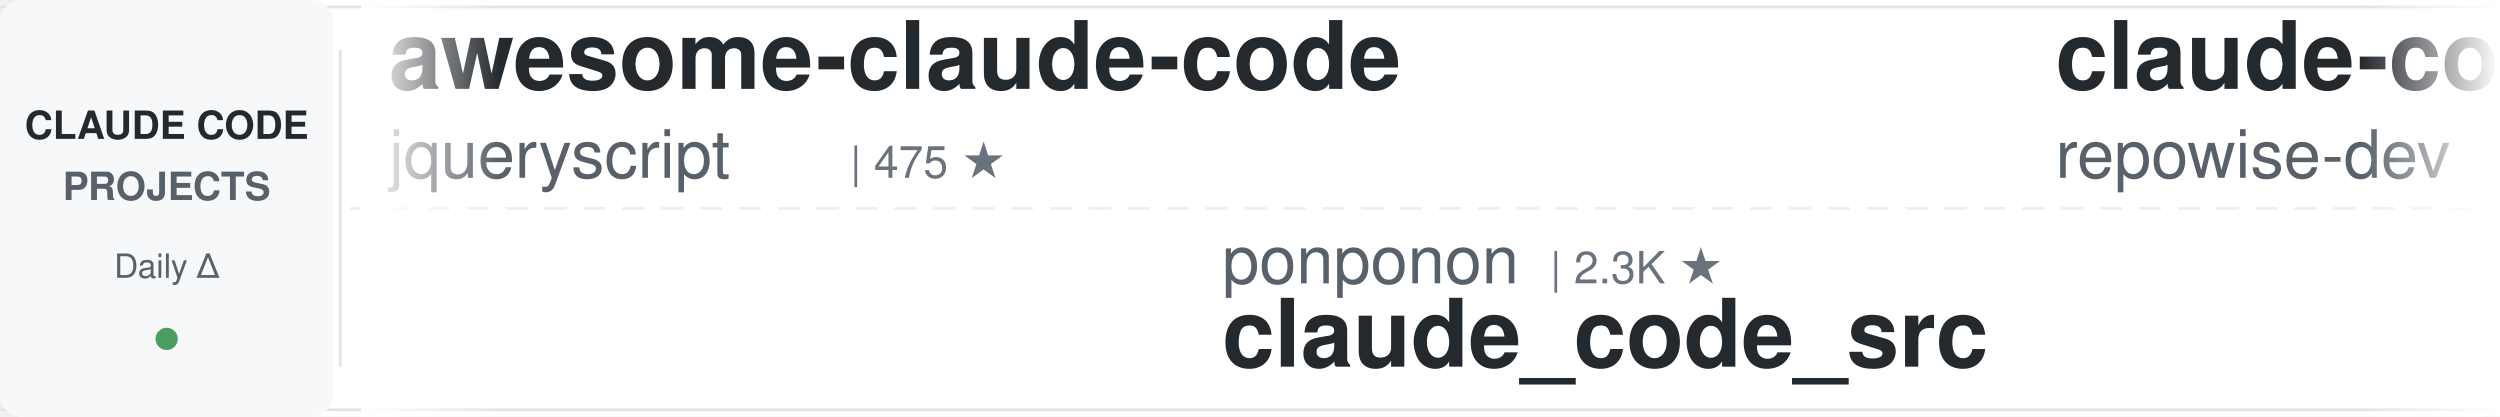
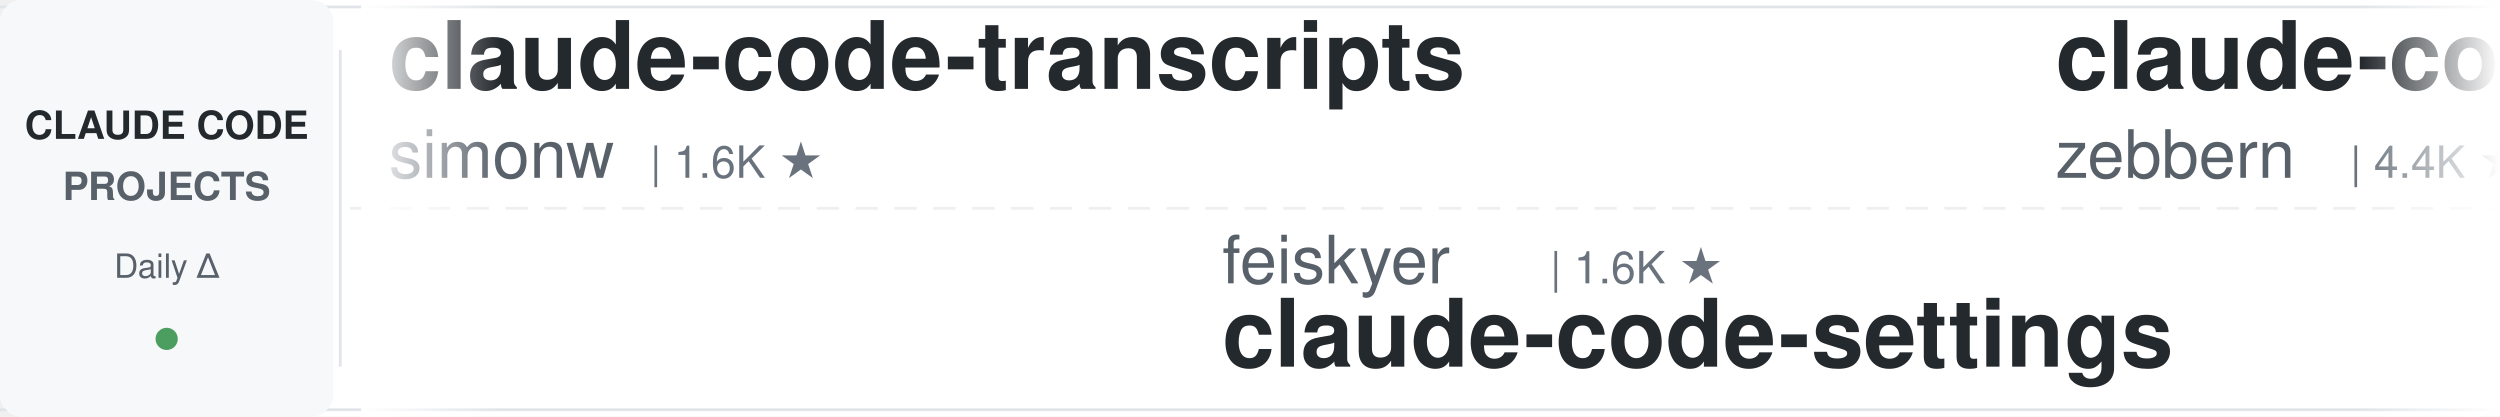
<svg xmlns="http://www.w3.org/2000/svg" width="900" height="150">
  <defs>
    <linearGradient id="leftFade" x1="0%" y1="0%" x2="100%" y2="0%">
      <stop offset="0%" style="stop-color:#ffffff;stop-opacity:1" />
      <stop offset="100%" style="stop-color:#ffffff;stop-opacity:0" />
    </linearGradient>
    <linearGradient id="rightFade" x1="0%" y1="0%" x2="100%" y2="0%">
      <stop offset="0%" style="stop-color:#ffffff;stop-opacity:0" />
      <stop offset="100%" style="stop-color:#ffffff;stop-opacity:1" />
    </linearGradient>
  </defs>
  <rect width="900" height="150" fill="#ffffff" rx="8" />
  <rect x="0" y="2" width="900" height="1" fill="#e1e4e8" />
  <rect x="0" y="147" width="900" height="1" fill="#e1e4e8" />
  <line x1="0" y1="75" x2="900" y2="75" stroke="#e1e4e8" stroke-width="1" stroke-dasharray="8 6" opacity="0.6" />
  <rect x="0" y="0" width="120" height="150" fill="#f6f8fa" rx="8" />
  <text x="60" y="50" font-family="-apple-system, BlinkMacSystemFont, 'Segoe UI', Helvetica, Arial, sans-serif" font-size="14" font-weight="600" fill="#24292e" text-anchor="middle">CLAUDE CODE</text>
  <text x="60" y="72" font-family="-apple-system, BlinkMacSystemFont, 'Segoe UI', Helvetica, Arial, sans-serif" font-size="14" font-weight="600" fill="#586069" text-anchor="middle">PROJECTS</text>
  <text x="60" y="100" font-family="-apple-system, BlinkMacSystemFont, 'Segoe UI', Helvetica, Arial, sans-serif" font-size="12" font-weight="500" fill="#586069" text-anchor="middle">Daily Δ</text>
  <circle cx="60" cy="122" r="4" fill="#22863a" opacity="0.8" />
  <rect x="122" y="18" width="1" height="114" fill="#e1e4e8" />
  <clipPath id="tickerClip">
    <rect x="130" y="0" width="770" height="150" />
  </clipPath>
  <g clip-path="url(#tickerClip)">
    <g id="tickerItems">
      <animateTransform attributeName="transform" attributeType="XML" type="translate" from="0 0" to="-3000 0" dur="54s" repeatCount="indefinite" />
      <g transform="translate(0, 0)">
-         <text x="140" y="32" font-family="-apple-system, BlinkMacSystemFont, 'Segoe UI', Helvetica, Arial, sans-serif" font-size="34" font-weight="600" fill="#24292e">awesome-claude-code</text>
-         <text x="140" y="64" font-family="-apple-system, BlinkMacSystemFont, 'Segoe UI', Helvetica, Arial, sans-serif" font-size="24" font-weight="400" fill="#586069">jqueryscript</text>
-         <text x="306" y="64" font-family="-apple-system, BlinkMacSystemFont, 'Segoe UI', Helvetica, Arial, sans-serif" font-size="16" font-weight="500" fill="#6a737d">| 475 ★</text>
+         <text x="140" y="32" font-family="-apple-system, BlinkMacSystemFont, 'Segoe UI', Helvetica, Arial, sans-serif" font-size="34" font-weight="600" fill="#24292e">claude-code-transcripts</text>
+         <text x="140" y="64" font-family="-apple-system, BlinkMacSystemFont, 'Segoe UI', Helvetica, Arial, sans-serif" font-size="24" font-weight="400" fill="#586069">simonw</text>
+         <text x="234" y="64" font-family="-apple-system, BlinkMacSystemFont, 'Segoe UI', Helvetica, Arial, sans-serif" font-size="16" font-weight="500" fill="#6a737d">| 1.6K ★</text>
      </g>
      <g transform="translate(300, 0)">
-         <text x="140" y="102" font-family="-apple-system, BlinkMacSystemFont, 'Segoe UI', Helvetica, Arial, sans-serif" font-size="24" font-weight="400" fill="#586069">ponponon</text>
-         <text x="258" y="102" font-family="-apple-system, BlinkMacSystemFont, 'Segoe UI', Helvetica, Arial, sans-serif" font-size="16" font-weight="500" fill="#6a737d">| 2.3K ★</text>
-         <text x="140" y="132" font-family="-apple-system, BlinkMacSystemFont, 'Segoe UI', Helvetica, Arial, sans-serif" font-size="34" font-weight="600" fill="#24292e">claude_code_src</text>
+         <text x="140" y="102" font-family="-apple-system, BlinkMacSystemFont, 'Segoe UI', Helvetica, Arial, sans-serif" font-size="24" font-weight="400" fill="#586069">feiskyer</text>
+         <text x="258" y="102" font-family="-apple-system, BlinkMacSystemFont, 'Segoe UI', Helvetica, Arial, sans-serif" font-size="16" font-weight="500" fill="#6a737d">| 1.6K ★</text>
+         <text x="140" y="132" font-family="-apple-system, BlinkMacSystemFont, 'Segoe UI', Helvetica, Arial, sans-serif" font-size="34" font-weight="600" fill="#24292e">claude-code-settings</text>
      </g>
      <g transform="translate(600, 0)">
-         <text x="140" y="32" font-family="-apple-system, BlinkMacSystemFont, 'Segoe UI', Helvetica, Arial, sans-serif" font-size="34" font-weight="600" fill="#24292e">claude-code-prompts</text>
-         <text x="140" y="64" font-family="-apple-system, BlinkMacSystemFont, 'Segoe UI', Helvetica, Arial, sans-serif" font-size="24" font-weight="400" fill="#586069">repowise-dev</text>
-         <text x="306" y="64" font-family="-apple-system, BlinkMacSystemFont, 'Segoe UI', Helvetica, Arial, sans-serif" font-size="16" font-weight="500" fill="#6a737d">| 1.2K ★</text>
+         <text x="140" y="32" font-family="-apple-system, BlinkMacSystemFont, 'Segoe UI', Helvetica, Arial, sans-serif" font-size="34" font-weight="600" fill="#24292e">claude-code-guide</text>
+         <text x="140" y="64" font-family="-apple-system, BlinkMacSystemFont, 'Segoe UI', Helvetica, Arial, sans-serif" font-size="24" font-weight="400" fill="#586069">zebbern</text>
+         <text x="246" y="64" font-family="-apple-system, BlinkMacSystemFont, 'Segoe UI', Helvetica, Arial, sans-serif" font-size="16" font-weight="500" fill="#6a737d">| 4.4K ★</text>
      </g>
      <g transform="translate(900, 0)">
-         <text x="140" y="102" font-family="-apple-system, BlinkMacSystemFont, 'Segoe UI', Helvetica, Arial, sans-serif" font-size="24" font-weight="400" fill="#586069">SeemSeam</text>
-         <text x="258" y="102" font-family="-apple-system, BlinkMacSystemFont, 'Segoe UI', Helvetica, Arial, sans-serif" font-size="16" font-weight="500" fill="#6a737d">| 3.3K ★</text>
-         <text x="140" y="132" font-family="-apple-system, BlinkMacSystemFont, 'Segoe UI', Helvetica, Arial, sans-serif" font-size="34" font-weight="600" fill="#24292e">claude_codex_bridge</text>
+         <text x="140" y="102" font-family="-apple-system, BlinkMacSystemFont, 'Segoe UI', Helvetica, Arial, sans-serif" font-size="24" font-weight="400" fill="#586069">Chachamaru127</text>
+         <text x="318" y="102" font-family="-apple-system, BlinkMacSystemFont, 'Segoe UI', Helvetica, Arial, sans-serif" font-size="16" font-weight="500" fill="#6a737d">| 3.0K ★</text>
+         <text x="140" y="132" font-family="-apple-system, BlinkMacSystemFont, 'Segoe UI', Helvetica, Arial, sans-serif" font-size="34" font-weight="600" fill="#24292e">claude-code-harness</text>
      </g>
      <g transform="translate(1200, 0)">
-         <text x="140" y="32" font-family="-apple-system, BlinkMacSystemFont, 'Segoe UI', Helvetica, Arial, sans-serif" font-size="34" font-weight="600" fill="#24292e">free-claude-code</text>
-         <text x="140" y="64" font-family="-apple-system, BlinkMacSystemFont, 'Segoe UI', Helvetica, Arial, sans-serif" font-size="24" font-weight="400" fill="#586069">Alishahryar1</text>
-         <text x="306" y="64" font-family="-apple-system, BlinkMacSystemFont, 'Segoe UI', Helvetica, Arial, sans-serif" font-size="16" font-weight="500" fill="#6a737d">| 42.0K ★</text>
+         <text x="140" y="32" font-family="-apple-system, BlinkMacSystemFont, 'Segoe UI', Helvetica, Arial, sans-serif" font-size="34" font-weight="600" fill="#24292e">claude-code-best-practic...</text>
+         <text x="140" y="64" font-family="-apple-system, BlinkMacSystemFont, 'Segoe UI', Helvetica, Arial, sans-serif" font-size="24" font-weight="400" fill="#586069">shanraisshan</text>
+         <text x="306" y="64" font-family="-apple-system, BlinkMacSystemFont, 'Segoe UI', Helvetica, Arial, sans-serif" font-size="16" font-weight="500" fill="#6a737d">| 63.4K ★</text>
      </g>
      <g transform="translate(1500, 0)">
-         <text x="140" y="102" font-family="-apple-system, BlinkMacSystemFont, 'Segoe UI', Helvetica, Arial, sans-serif" font-size="24" font-weight="400" fill="#586069">andrew-kramer-inno</text>
-         <text x="378" y="102" font-family="-apple-system, BlinkMacSystemFont, 'Segoe UI', Helvetica, Arial, sans-serif" font-size="16" font-weight="500" fill="#6a737d">| 594 ★</text>
-         <text x="140" y="132" font-family="-apple-system, BlinkMacSystemFont, 'Segoe UI', Helvetica, Arial, sans-serif" font-size="34" font-weight="600" fill="#24292e">claude-code-source-build</text>
+         <text x="140" y="102" font-family="-apple-system, BlinkMacSystemFont, 'Segoe UI', Helvetica, Arial, sans-serif" font-size="24" font-weight="400" fill="#586069">edmund-io</text>
+         <text x="270" y="102" font-family="-apple-system, BlinkMacSystemFont, 'Segoe UI', Helvetica, Arial, sans-serif" font-size="16" font-weight="500" fill="#6a737d">| 1.5K ★</text>
+         <text x="140" y="132" font-family="-apple-system, BlinkMacSystemFont, 'Segoe UI', Helvetica, Arial, sans-serif" font-size="34" font-weight="600" fill="#24292e">edmunds-claude-code</text>
      </g>
      <g transform="translate(1800, 0)">
-         <text x="140" y="32" font-family="-apple-system, BlinkMacSystemFont, 'Segoe UI', Helvetica, Arial, sans-serif" font-size="34" font-weight="600" fill="#24292e">claude-code-video-toolki...</text>
-         <text x="140" y="64" font-family="-apple-system, BlinkMacSystemFont, 'Segoe UI', Helvetica, Arial, sans-serif" font-size="24" font-weight="400" fill="#586069">digitalsamba</text>
-         <text x="306" y="64" font-family="-apple-system, BlinkMacSystemFont, 'Segoe UI', Helvetica, Arial, sans-serif" font-size="16" font-weight="500" fill="#6a737d">| 1.8K ★</text>
+         <text x="140" y="32" font-family="-apple-system, BlinkMacSystemFont, 'Segoe UI', Helvetica, Arial, sans-serif" font-size="34" font-weight="600" fill="#24292e">everything-claude-code-z...</text>
+         <text x="140" y="64" font-family="-apple-system, BlinkMacSystemFont, 'Segoe UI', Helvetica, Arial, sans-serif" font-size="24" font-weight="400" fill="#586069">xu-xiang</text>
+         <text x="258" y="64" font-family="-apple-system, BlinkMacSystemFont, 'Segoe UI', Helvetica, Arial, sans-serif" font-size="16" font-weight="500" fill="#6a737d">| 1.7K ★</text>
      </g>
      <g transform="translate(2100, 0)">
-         <text x="140" y="102" font-family="-apple-system, BlinkMacSystemFont, 'Segoe UI', Helvetica, Arial, sans-serif" font-size="24" font-weight="400" fill="#586069">nicedreamzapp</text>
-         <text x="318" y="102" font-family="-apple-system, BlinkMacSystemFont, 'Segoe UI', Helvetica, Arial, sans-serif" font-size="16" font-weight="500" fill="#6a737d">| 3.0K ★</text>
-         <text x="140" y="132" font-family="-apple-system, BlinkMacSystemFont, 'Segoe UI', Helvetica, Arial, sans-serif" font-size="34" font-weight="600" fill="#24292e">claude-code-local</text>
+         <text x="140" y="102" font-family="-apple-system, BlinkMacSystemFont, 'Segoe UI', Helvetica, Arial, sans-serif" font-size="24" font-weight="400" fill="#586069">Windy3f3f3f3f</text>
+         <text x="318" y="102" font-family="-apple-system, BlinkMacSystemFont, 'Segoe UI', Helvetica, Arial, sans-serif" font-size="16" font-weight="500" fill="#6a737d">| 3.3K ★</text>
+         <text x="140" y="132" font-family="-apple-system, BlinkMacSystemFont, 'Segoe UI', Helvetica, Arial, sans-serif" font-size="34" font-weight="600" fill="#24292e">how-claude-code-works</text>
      </g>
      <g transform="translate(2400, 0)">
-         <text x="140" y="32" font-family="-apple-system, BlinkMacSystemFont, 'Segoe UI', Helvetica, Arial, sans-serif" font-size="34" font-weight="600" fill="#24292e">claude-code-base-action</text>
-         <text x="140" y="64" font-family="-apple-system, BlinkMacSystemFont, 'Segoe UI', Helvetica, Arial, sans-serif" font-size="24" font-weight="400" fill="#586069">anthropics</text>
-         <text x="282" y="64" font-family="-apple-system, BlinkMacSystemFont, 'Segoe UI', Helvetica, Arial, sans-serif" font-size="16" font-weight="500" fill="#6a737d">| 923 ★</text>
+         <text x="140" y="32" font-family="-apple-system, BlinkMacSystemFont, 'Segoe UI', Helvetica, Arial, sans-serif" font-size="34" font-weight="600" fill="#24292e">ECC</text>
+         <text x="140" y="64" font-family="-apple-system, BlinkMacSystemFont, 'Segoe UI', Helvetica, Arial, sans-serif" font-size="24" font-weight="400" fill="#586069">affaan-m</text>
+         <text x="258" y="64" font-family="-apple-system, BlinkMacSystemFont, 'Segoe UI', Helvetica, Arial, sans-serif" font-size="16" font-weight="500" fill="#6a737d">| 232.8K ★</text>
      </g>
      <g transform="translate(2700, 0)">
-         <text x="140" y="102" font-family="-apple-system, BlinkMacSystemFont, 'Segoe UI', Helvetica, Arial, sans-serif" font-size="24" font-weight="400" fill="#586069">Donchitos</text>
-         <text x="270" y="102" font-family="-apple-system, BlinkMacSystemFont, 'Segoe UI', Helvetica, Arial, sans-serif" font-size="16" font-weight="500" fill="#6a737d">| 23.4K ★</text>
-         <text x="140" y="132" font-family="-apple-system, BlinkMacSystemFont, 'Segoe UI', Helvetica, Arial, sans-serif" font-size="34" font-weight="600" fill="#24292e">Claude-Code-Game-Studios</text>
+         <text x="140" y="102" font-family="-apple-system, BlinkMacSystemFont, 'Segoe UI', Helvetica, Arial, sans-serif" font-size="24" font-weight="400" fill="#586069">Windy3f3f3f3f</text>
+         <text x="318" y="102" font-family="-apple-system, BlinkMacSystemFont, 'Segoe UI', Helvetica, Arial, sans-serif" font-size="16" font-weight="500" fill="#6a737d">| 2.5K ★</text>
+         <text x="140" y="132" font-family="-apple-system, BlinkMacSystemFont, 'Segoe UI', Helvetica, Arial, sans-serif" font-size="34" font-weight="600" fill="#24292e">claude-code-from-scratch</text>
      </g>
      <g transform="translate(3000, 0)">
-         <text x="140" y="32" font-family="-apple-system, BlinkMacSystemFont, 'Segoe UI', Helvetica, Arial, sans-serif" font-size="34" font-weight="600" fill="#24292e">awesome-claude-code</text>
-         <text x="140" y="64" font-family="-apple-system, BlinkMacSystemFont, 'Segoe UI', Helvetica, Arial, sans-serif" font-size="24" font-weight="400" fill="#586069">jqueryscript</text>
-         <text x="306" y="64" font-family="-apple-system, BlinkMacSystemFont, 'Segoe UI', Helvetica, Arial, sans-serif" font-size="16" font-weight="500" fill="#6a737d">| 475 ★</text>
+         <text x="140" y="32" font-family="-apple-system, BlinkMacSystemFont, 'Segoe UI', Helvetica, Arial, sans-serif" font-size="34" font-weight="600" fill="#24292e">claude-code-transcripts</text>
+         <text x="140" y="64" font-family="-apple-system, BlinkMacSystemFont, 'Segoe UI', Helvetica, Arial, sans-serif" font-size="24" font-weight="400" fill="#586069">simonw</text>
+         <text x="234" y="64" font-family="-apple-system, BlinkMacSystemFont, 'Segoe UI', Helvetica, Arial, sans-serif" font-size="16" font-weight="500" fill="#6a737d">| 1.6K ★</text>
      </g>
      <g transform="translate(3300, 0)">
-         <text x="140" y="102" font-family="-apple-system, BlinkMacSystemFont, 'Segoe UI', Helvetica, Arial, sans-serif" font-size="24" font-weight="400" fill="#586069">ponponon</text>
-         <text x="258" y="102" font-family="-apple-system, BlinkMacSystemFont, 'Segoe UI', Helvetica, Arial, sans-serif" font-size="16" font-weight="500" fill="#6a737d">| 2.3K ★</text>
-         <text x="140" y="132" font-family="-apple-system, BlinkMacSystemFont, 'Segoe UI', Helvetica, Arial, sans-serif" font-size="34" font-weight="600" fill="#24292e">claude_code_src</text>
+         <text x="140" y="102" font-family="-apple-system, BlinkMacSystemFont, 'Segoe UI', Helvetica, Arial, sans-serif" font-size="24" font-weight="400" fill="#586069">feiskyer</text>
+         <text x="258" y="102" font-family="-apple-system, BlinkMacSystemFont, 'Segoe UI', Helvetica, Arial, sans-serif" font-size="16" font-weight="500" fill="#6a737d">| 1.6K ★</text>
+         <text x="140" y="132" font-family="-apple-system, BlinkMacSystemFont, 'Segoe UI', Helvetica, Arial, sans-serif" font-size="34" font-weight="600" fill="#24292e">claude-code-settings</text>
      </g>
      <g transform="translate(3600, 0)">
-         <text x="140" y="32" font-family="-apple-system, BlinkMacSystemFont, 'Segoe UI', Helvetica, Arial, sans-serif" font-size="34" font-weight="600" fill="#24292e">claude-code-prompts</text>
-         <text x="140" y="64" font-family="-apple-system, BlinkMacSystemFont, 'Segoe UI', Helvetica, Arial, sans-serif" font-size="24" font-weight="400" fill="#586069">repowise-dev</text>
-         <text x="306" y="64" font-family="-apple-system, BlinkMacSystemFont, 'Segoe UI', Helvetica, Arial, sans-serif" font-size="16" font-weight="500" fill="#6a737d">| 1.2K ★</text>
+         <text x="140" y="32" font-family="-apple-system, BlinkMacSystemFont, 'Segoe UI', Helvetica, Arial, sans-serif" font-size="34" font-weight="600" fill="#24292e">claude-code-guide</text>
+         <text x="140" y="64" font-family="-apple-system, BlinkMacSystemFont, 'Segoe UI', Helvetica, Arial, sans-serif" font-size="24" font-weight="400" fill="#586069">zebbern</text>
+         <text x="246" y="64" font-family="-apple-system, BlinkMacSystemFont, 'Segoe UI', Helvetica, Arial, sans-serif" font-size="16" font-weight="500" fill="#6a737d">| 4.4K ★</text>
      </g>
      <g transform="translate(3900, 0)">
-         <text x="140" y="102" font-family="-apple-system, BlinkMacSystemFont, 'Segoe UI', Helvetica, Arial, sans-serif" font-size="24" font-weight="400" fill="#586069">SeemSeam</text>
-         <text x="258" y="102" font-family="-apple-system, BlinkMacSystemFont, 'Segoe UI', Helvetica, Arial, sans-serif" font-size="16" font-weight="500" fill="#6a737d">| 3.3K ★</text>
-         <text x="140" y="132" font-family="-apple-system, BlinkMacSystemFont, 'Segoe UI', Helvetica, Arial, sans-serif" font-size="34" font-weight="600" fill="#24292e">claude_codex_bridge</text>
+         <text x="140" y="102" font-family="-apple-system, BlinkMacSystemFont, 'Segoe UI', Helvetica, Arial, sans-serif" font-size="24" font-weight="400" fill="#586069">Chachamaru127</text>
+         <text x="318" y="102" font-family="-apple-system, BlinkMacSystemFont, 'Segoe UI', Helvetica, Arial, sans-serif" font-size="16" font-weight="500" fill="#6a737d">| 3.0K ★</text>
+         <text x="140" y="132" font-family="-apple-system, BlinkMacSystemFont, 'Segoe UI', Helvetica, Arial, sans-serif" font-size="34" font-weight="600" fill="#24292e">claude-code-harness</text>
      </g>
    </g>
  </g>
  <rect x="130" y="0" width="50" height="150" fill="url(#leftFade)" />
  <rect x="850" y="0" width="50" height="150" fill="url(#rightFade)" />
</svg>
